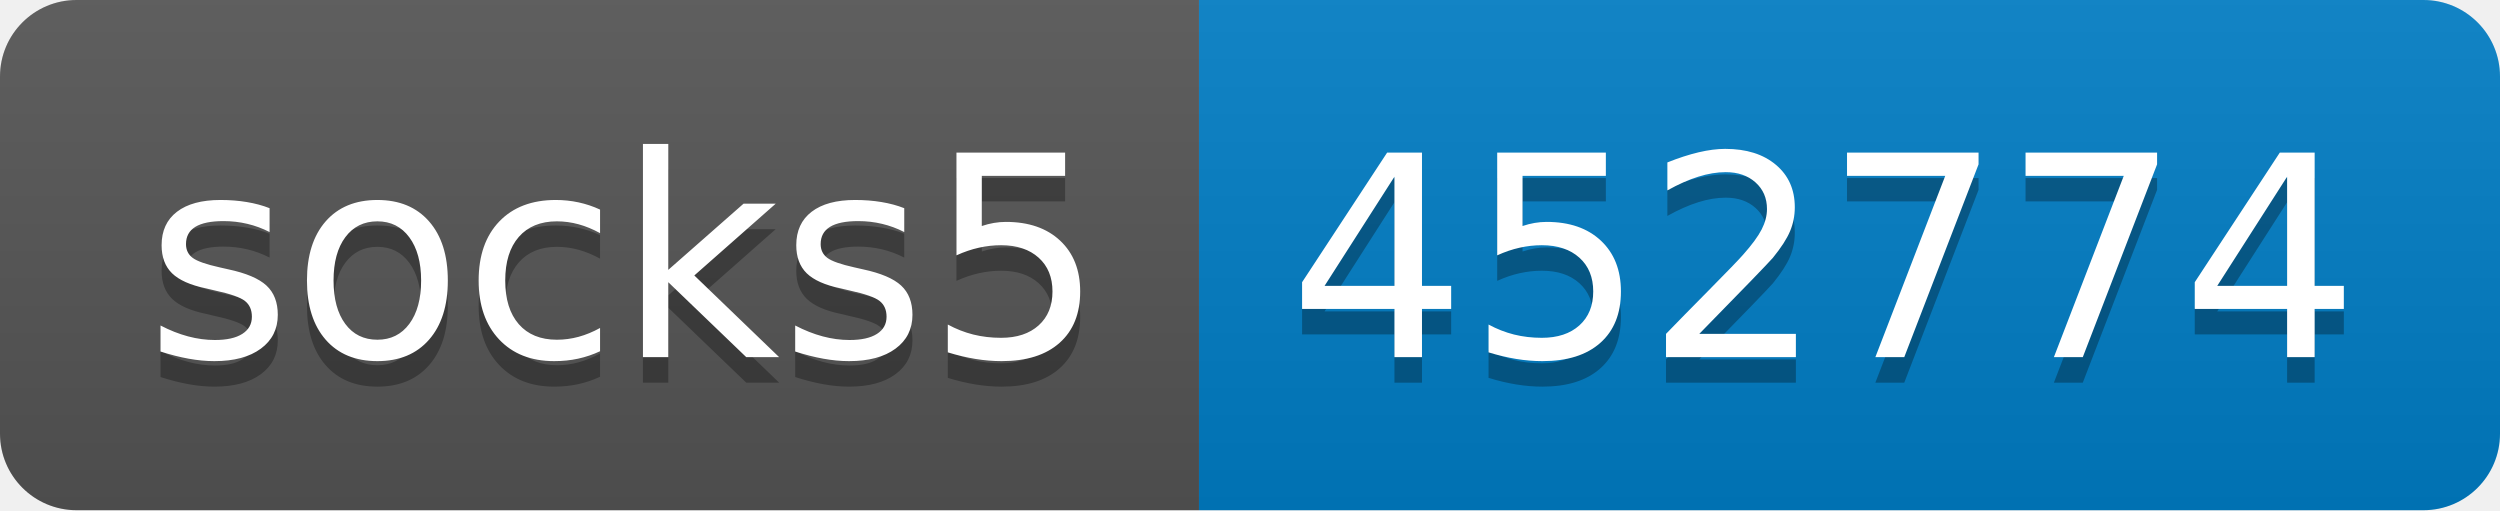
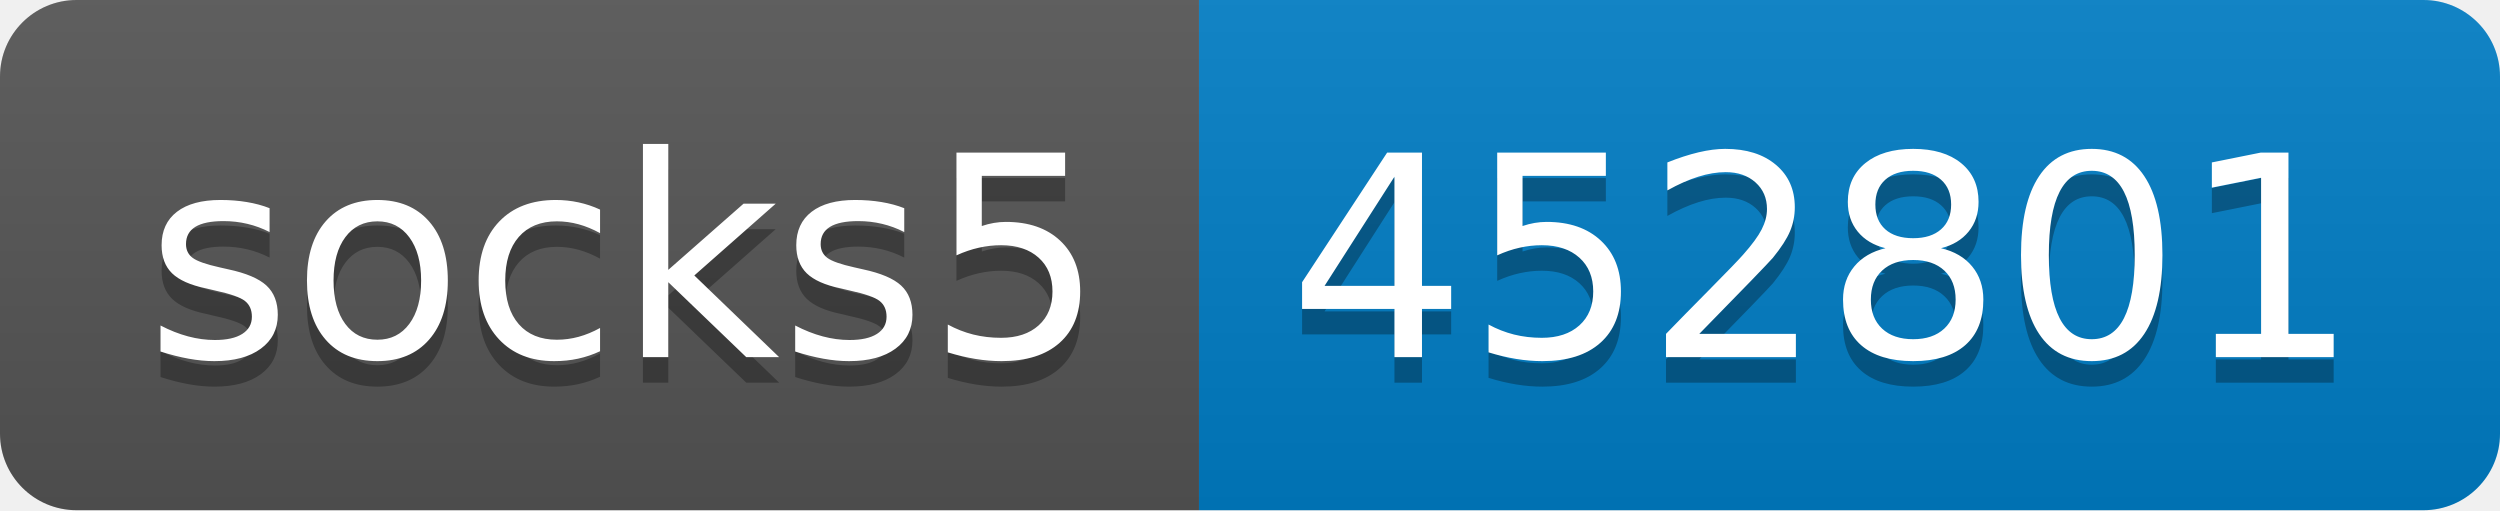
- <svg xmlns="http://www.w3.org/2000/svg" width="98" height="20" role="img" aria-label="socks5: 452774">
+ <svg xmlns="http://www.w3.org/2000/svg" width="98" height="20" role="img" aria-label="socks5: 452801">
  <linearGradient id="s" x2="0" y2="100%">
    <stop offset="0" stop-color="#bbb" stop-opacity=".1" />
    <stop offset="1" stop-opacity=".1" />
  </linearGradient>
  <clipPath id="r">
    <rect width="98" height="20" rx="3" fill="#fff" />
  </clipPath>
  <g clip-path="url(#r)">
    <rect width="47" height="20" fill="#555" />
    <rect x="47" width="51" height="20" fill="#007ec6" />
    <rect width="98" height="20" fill="url(#s)" />
  </g>
  <g fill="#fff" text-anchor="middle" font-family="Verdana,Geneva,DejaVu Sans,sans-serif" text-rendering="geometricPrecision" font-size="110">
    <text aria-hidden="true" x="245" y="150" fill="#010101" fill-opacity=".3" transform="scale(.1)" textLength="370">socks5</text>
    <text x="245" y="140" transform="scale(.1)" fill="#fff" textLength="370">socks5</text>
-     <text aria-hidden="true" x="715" y="150" fill="#010101" fill-opacity=".3" transform="scale(.1)" textLength="410">452774</text>
-     <text x="715" y="140" transform="scale(.1)" fill="#fff" textLength="410">452774</text>
+     <text aria-hidden="true" x="715" y="150" fill="#010101" fill-opacity=".3" transform="scale(.1)" textLength="410">452801</text>
+     <text x="715" y="140" transform="scale(.1)" fill="#fff" textLength="410">452801</text>
  </g>
</svg>
